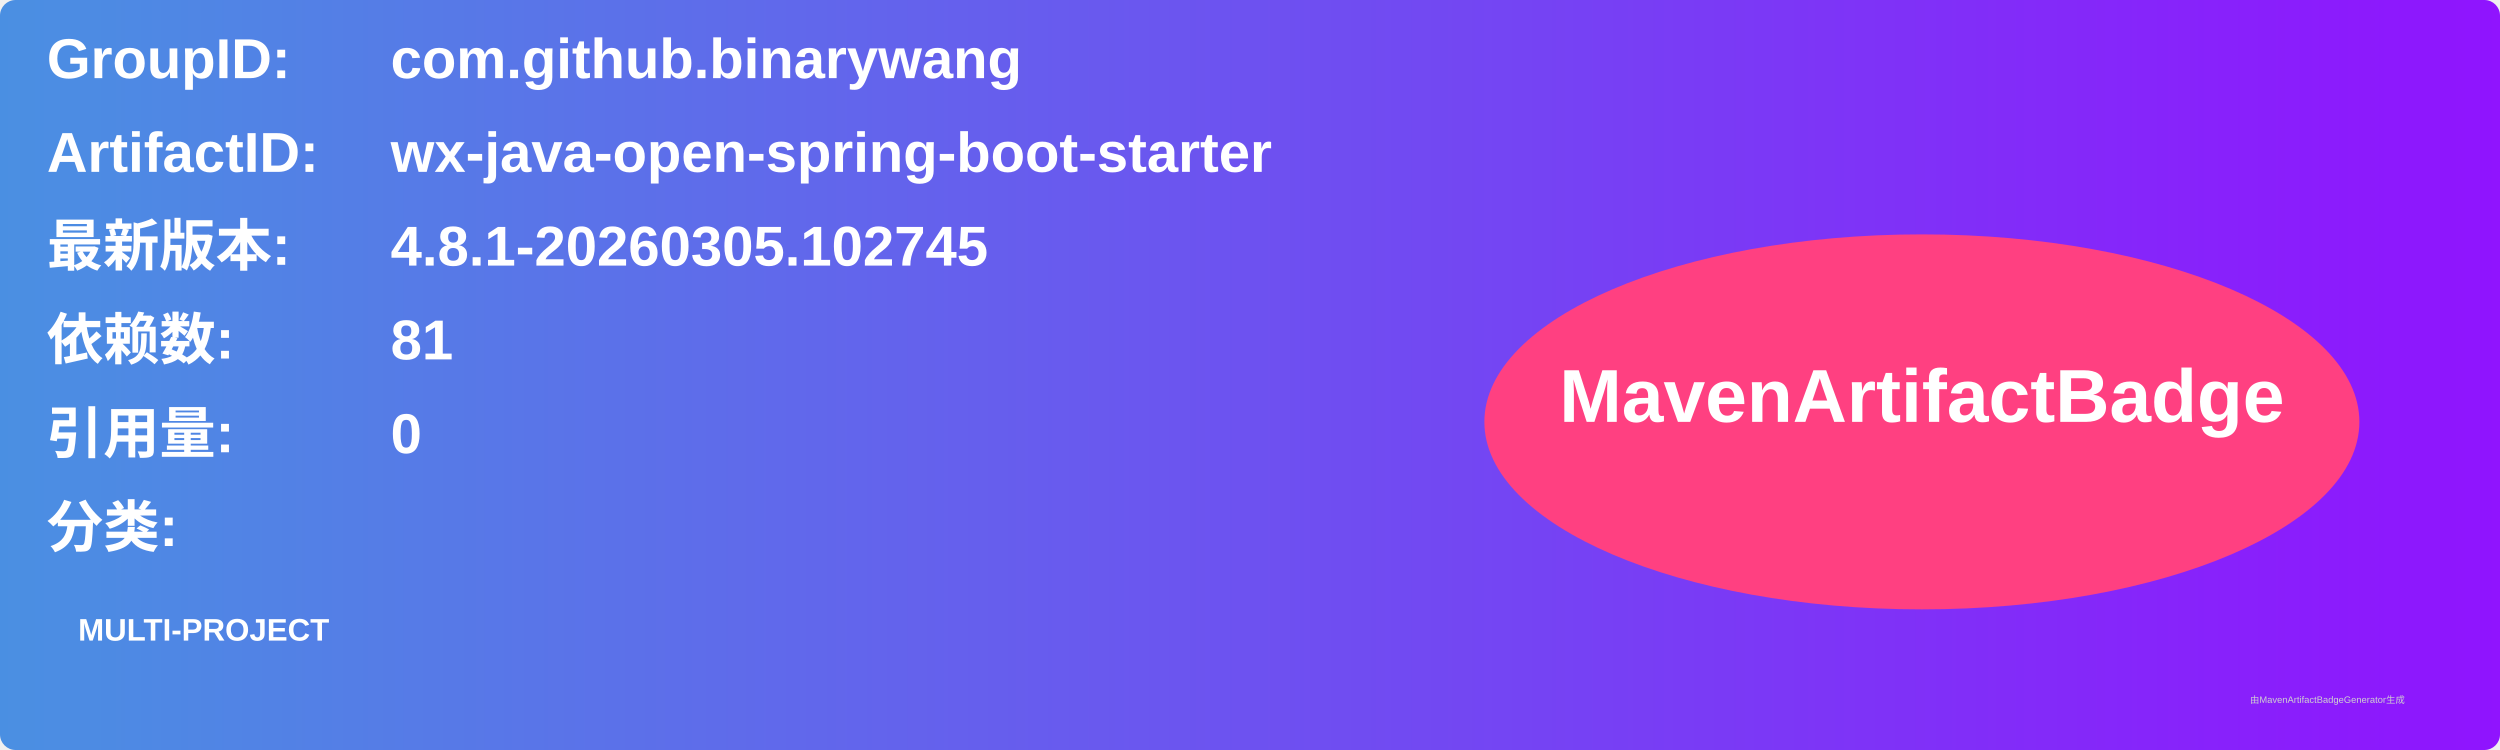
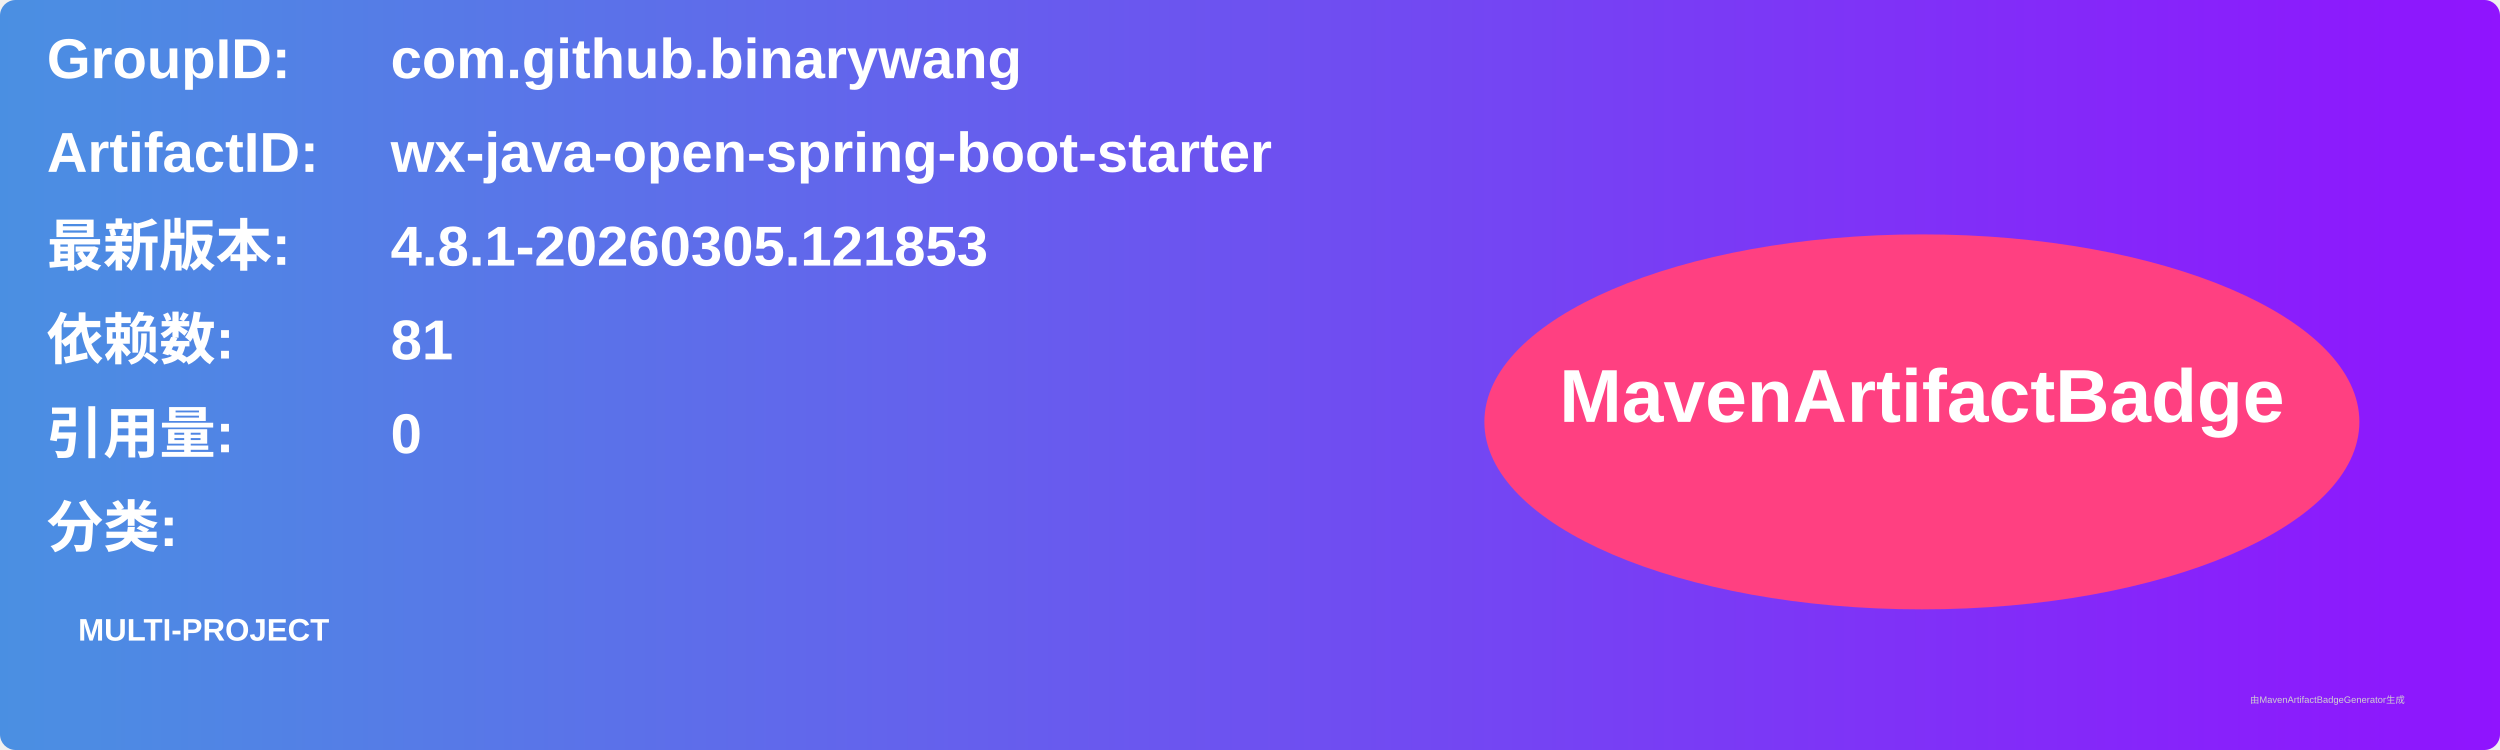
<svg xmlns="http://www.w3.org/2000/svg" width="800" height="240" viewBox="0 0 800 240">
  <linearGradient id="grad" x1="0%" y1="0%" x2="100%" y2="0%">
    <stop offset="0%" stop-color="#4a90e2" />
    <stop offset="100%" stop-color="#9013fe" />
  </linearGradient>
  <rect width="100%" height="100%" rx="5" ry="5" fill="url(#grad)" />
  <g transform="translate(15, 15)">
    <text x="0" y="10" font-family="Arial" font-size="18" fill="white" font-weight="bold" width="260">GroupID:</text>
    <text x="110" y="10" font-family="Arial" font-size="18" fill="white" font-weight="bold" width="460">com.github.binarywang</text>
    <text x="0" y="40" font-family="Arial" font-size="18" fill="white" font-weight="bold" width="260">ArtifactID:</text>
    <text x="110" y="40" font-family="Arial" font-size="18" fill="white" font-weight="bold" width="460">wx-java-open-spring-boot-starter</text>
    <text x="0" y="70" font-family="Arial" font-size="18" fill="white" font-weight="bold">最新版本:</text>
    <text x="110" y="70" font-family="Arial" font-size="18" fill="white" font-weight="bold">
-       <tspan font-weight="bold">4.8.1-20260305.102745</tspan>
+       <tspan font-weight="bold">4.8.1-20260305.121853</tspan>
    </text>
    <text x="0" y="100" font-family="Arial" font-size="18" fill="white" font-weight="bold">依赖数: </text>
    <text x="110" y="100" font-family="Arial" font-size="18" fill="white">
      <tspan font-weight="bold">81</tspan>
    </text>
    <text x="0" y="130" font-family="Arial" font-size="18" fill="white" font-weight="bold">引用量: </text>
    <text x="110" y="130" font-family="Arial" font-size="18" fill="white">
      <tspan font-weight="bold">0</tspan>
    </text>
    <text x="0" y="160" font-family="Arial" font-size="18" fill="white" font-weight="bold">分类:</text>
    <text x="10" y="190" font-family="Arial" font-size="10" fill="white">
      <tspan font-weight="bold">MULTI-PROJECT</tspan>
    </text>
    <ellipse cx="600" cy="120" rx="140" ry="60" fill="#ff4081" />
    <text x="600" y="120" text-anchor="middle" font-family="Arial" font-size="24" fill="white" font-weight="bold">MavenArtifactBadge</text>
  </g>
  <text x="720" y="225" font-family="Arial" font-size="3" fill="#d0d0d0">由MavenArtifactBadgeGenerator生成</text>
</svg>
